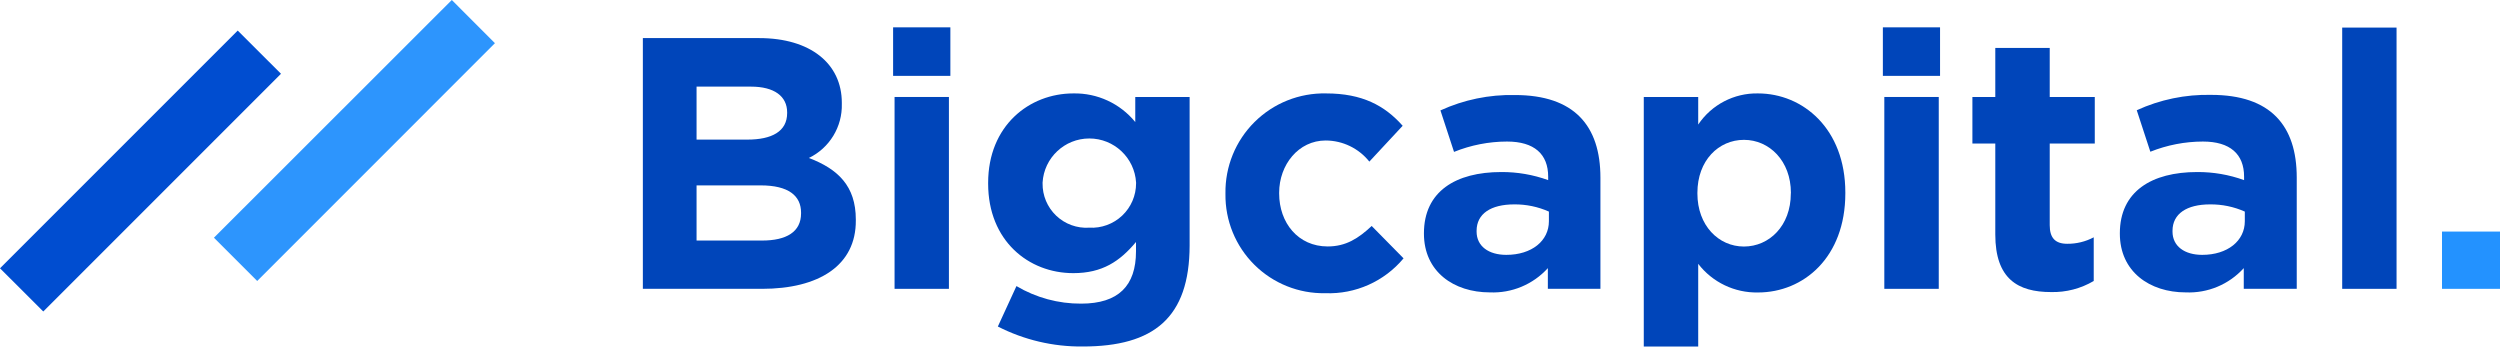
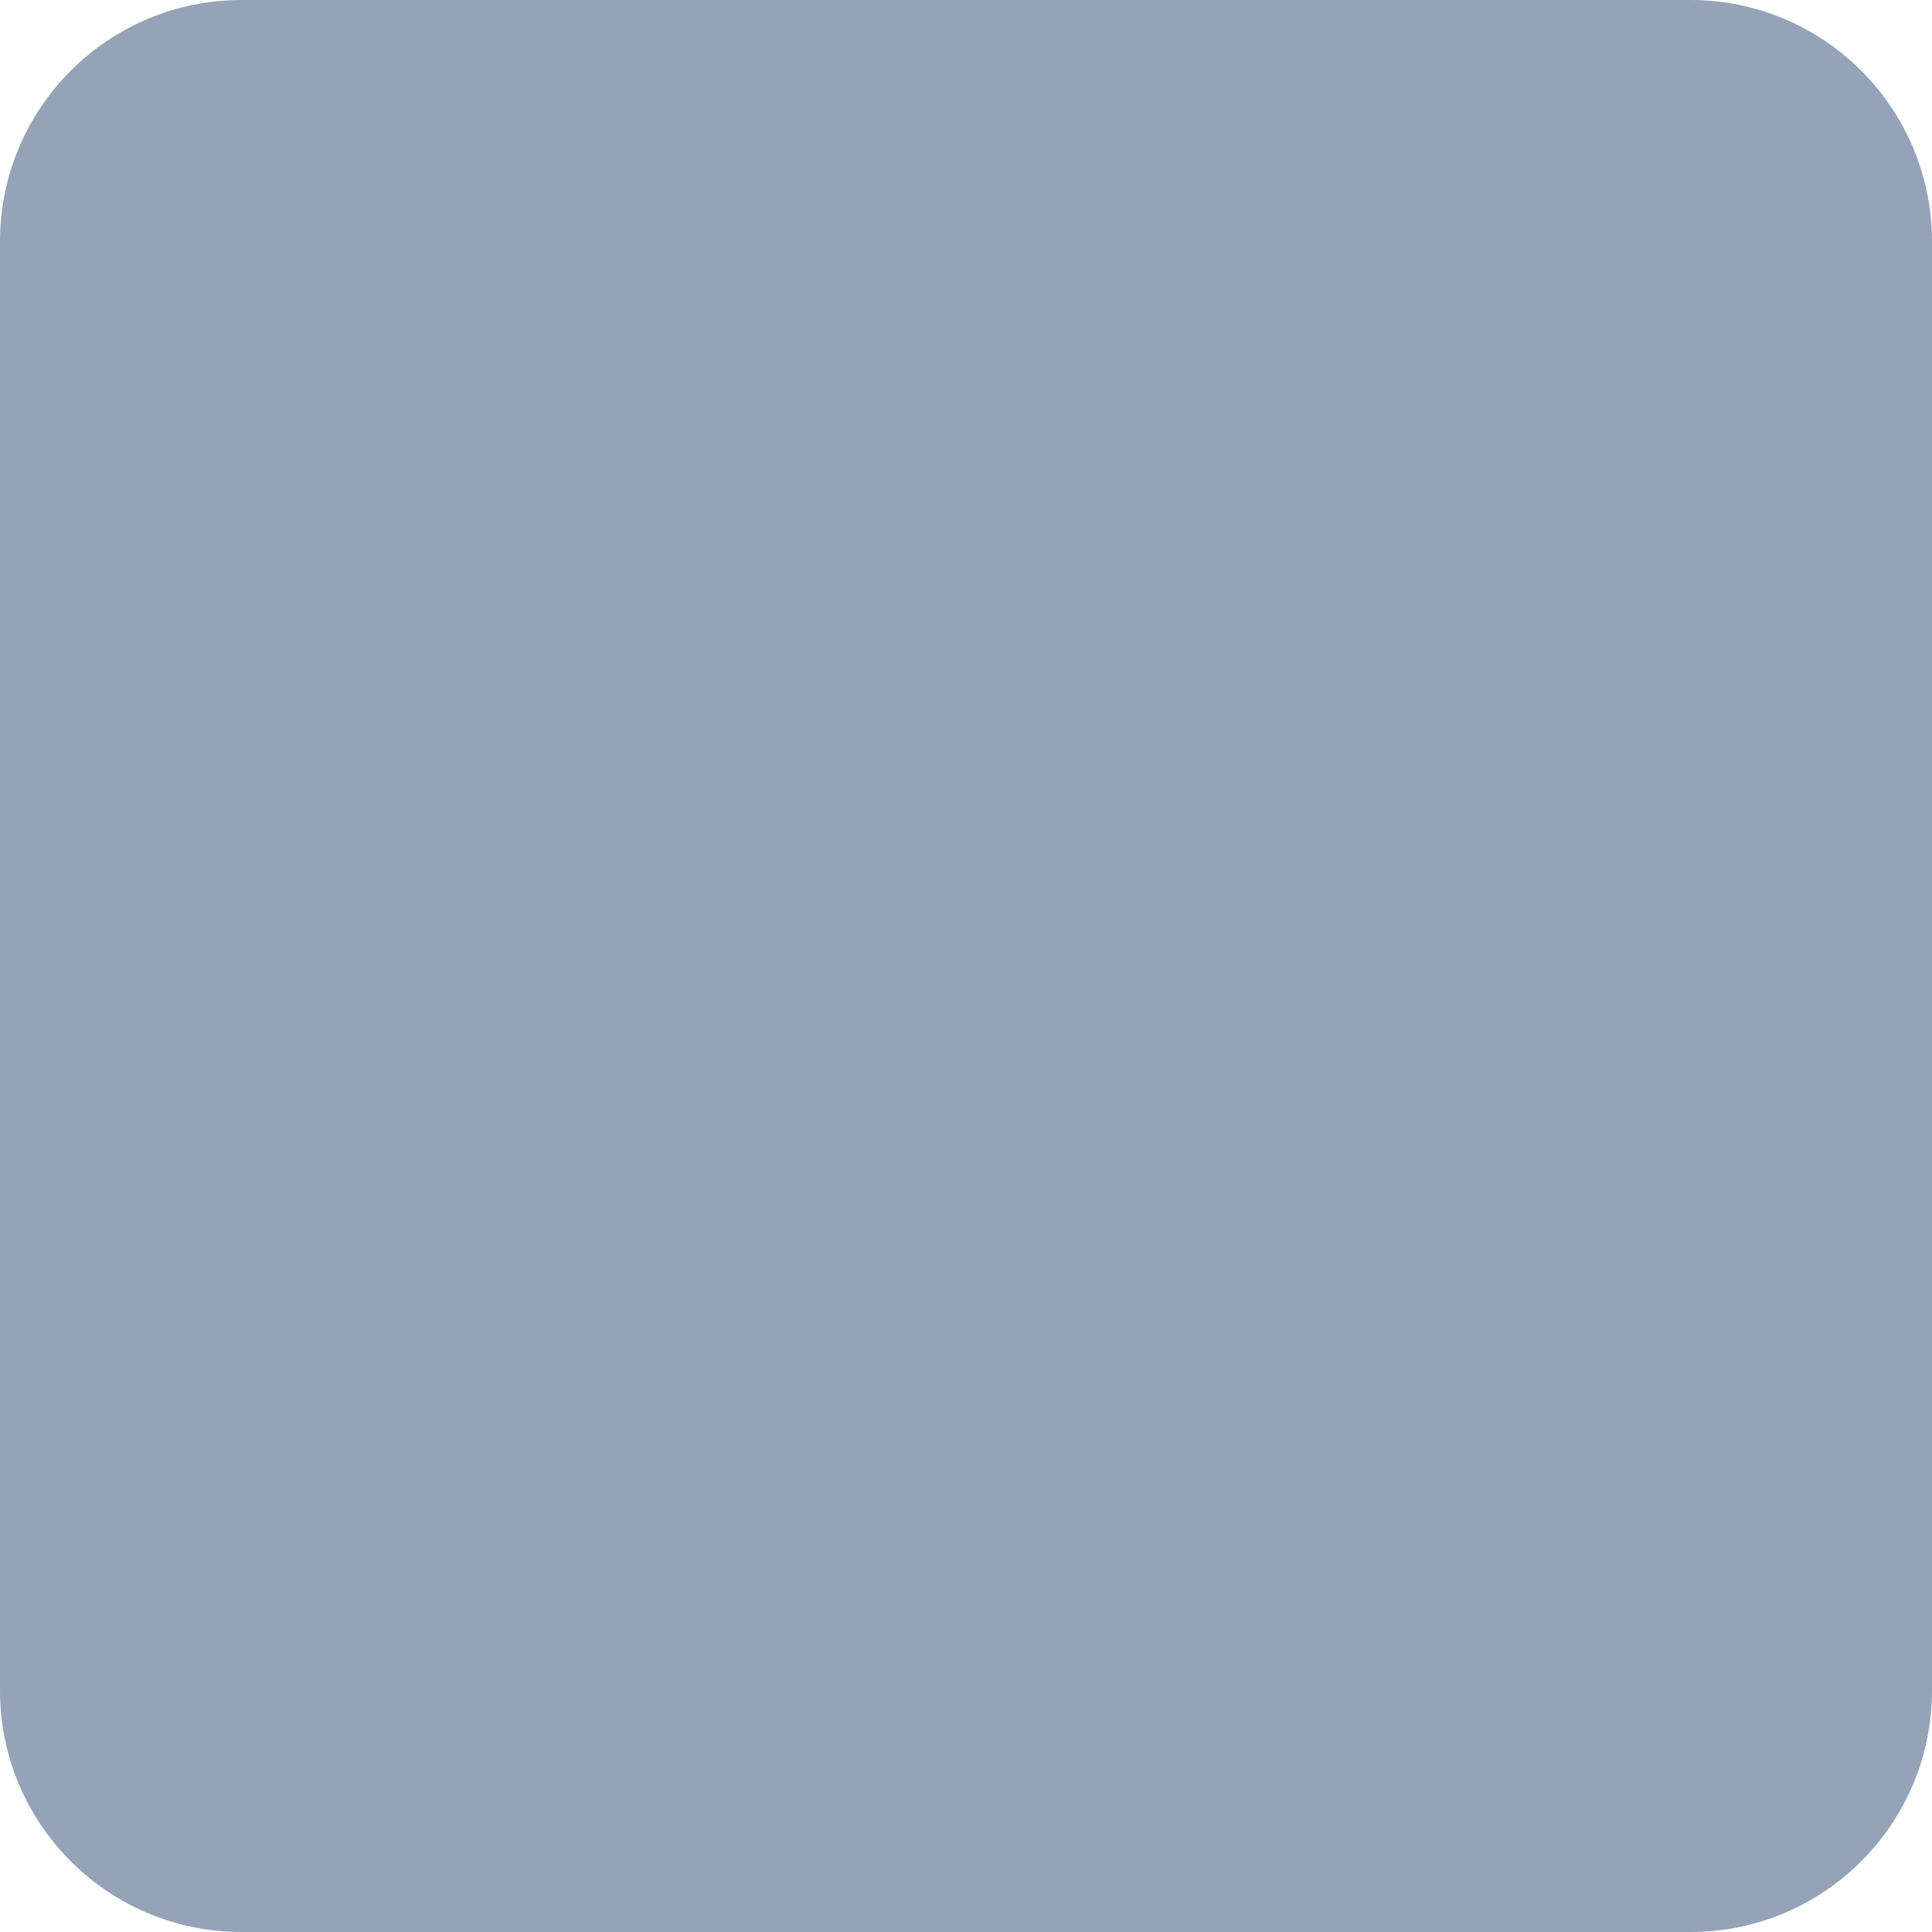
- <svg xmlns="http://www.w3.org/2000/svg" viewBox="0 0 309.09 42.89" width="220" class="bigcapital">
-   <path fill="#2d95fd" class="cls-1" d="M56,3.16,61.33,8.5,31.94,37.9l-5.35-5.35Z" transform="translate(-0.14 -3.16)" />
-   <path fill="#004dd0" class="cls-2" d="M29.53,6.94l5.35,5.34L5.49,41.67.14,36.33l15.8-15.8Z" transform="translate(-0.14 -3.16)" />
-   <path fill="#0045ba" class="cls-3" d="M94.36,38.87H79.62v-31H94c6.33,0,10.22,3.15,10.22,8V16a7.22,7.22,0,0,1-4.07,6.69c3.58,1.37,5.8,3.45,5.8,7.61v.09C106,36,101.35,38.87,94.36,38.87Zm3.1-21.81c0-2-1.59-3.19-4.47-3.19H86.26v6.55h6.29c3,0,4.91-1,4.91-3.28Zm1.72,12.39c0-2.08-1.54-3.37-5-3.37H86.26V32.9h8.1c3,0,4.82-1.06,4.82-3.36Z" transform="translate(-0.14 -3.16)" />
-   <path fill="#0045ba" class="cls-3" d="M110.56,12.54v-6h7.08v6Zm.18,26.33V15.15h6.72V38.87Z" transform="translate(-0.14 -3.16)" />
-   <path fill="#0045ba" class="cls-3" d="M134,46a22.55,22.55,0,0,1-10.49-2.47l2.3-5a15.52,15.52,0,0,0,8,2.17c4.61,0,6.78-2.21,6.78-6.46V33.08c-2,2.39-4.16,3.85-7.75,3.85-5.53,0-10.53-4-10.53-11.07v-.09c0-7.08,5.09-11.06,10.53-11.06a9.63,9.63,0,0,1,7.66,3.54v-3.1h6.72V33.52C147.2,42.46,142.78,46,134,46Zm6.6-20.27a5.79,5.79,0,0,0-11.56,0v.09a5.42,5.42,0,0,0,5.76,5.49,5.49,5.49,0,0,0,5.8-5.49Z" transform="translate(-0.14 -3.16)" />
-   <path fill="#0045ba" class="cls-3" d="M164,39.41a12.11,12.11,0,0,1-12.35-12.26v-.09a12.18,12.18,0,0,1,12.44-12.35c4.47,0,7.25,1.5,9.47,4l-4.12,4.43a6.93,6.93,0,0,0-5.4-2.61c-3.36,0-5.75,3-5.75,6.46v.09c0,3.63,2.34,6.55,6,6.55,2.26,0,3.8-1,5.44-2.53l3.94,4A12,12,0,0,1,164,39.41Z" transform="translate(-0.14 -3.16)" />
-   <path fill="#0045ba" class="cls-3" d="M191.51,38.87V36.31a9.15,9.15,0,0,1-7.17,3c-4.47,0-8.15-2.57-8.15-7.26V32c0-5.18,3.94-7.57,9.56-7.57a16.74,16.74,0,0,1,5.8,1V25c0-2.79-1.72-4.34-5.09-4.34a17.57,17.57,0,0,0-6.55,1.28l-1.68-5.13a21,21,0,0,1,9.21-1.9c7.34,0,10.57,3.8,10.57,10.22V38.87Zm.13-9.55a10.3,10.3,0,0,0-4.29-.89c-2.88,0-4.65,1.15-4.65,3.27v.09c0,1.82,1.5,2.88,3.67,2.88,3.15,0,5.27-1.73,5.27-4.16Z" transform="translate(-0.14 -3.16)" />
-   <path fill="#0045ba" class="cls-3" d="M217.49,39.32a9.1,9.1,0,0,1-7.39-3.54V46h-6.73V15.15h6.73v3.41a8.7,8.7,0,0,1,7.39-3.85c5.53,0,10.8,4.34,10.8,12.26v.09C228.29,35,223.11,39.32,217.49,39.32ZM221.56,27c0-3.94-2.66-6.55-5.8-6.55S210,23,210,27v.09c0,3.94,2.61,6.55,5.75,6.55s5.8-2.57,5.8-6.55Z" transform="translate(-0.14 -3.16)" />
-   <path fill="#0045ba" class="cls-3" d="M232.93,12.54v-6H240v6Zm.18,26.33V15.15h6.73V38.87Z" transform="translate(-0.14 -3.16)" />
-   <path fill="#0045ba" class="cls-3" d="M253.73,39.27c-4.11,0-6.9-1.63-6.9-7.12V20.91H244V15.15h2.83V9.09h6.73v6.06h5.57v5.76h-5.57V31c0,1.55.66,2.3,2.16,2.3A6.84,6.84,0,0,0,259,32.5v5.4A9.9,9.9,0,0,1,253.73,39.27Z" transform="translate(-0.14 -3.16)" />
-   <path fill="#0045ba" class="cls-3" d="M277.55,38.87V36.31a9.15,9.15,0,0,1-7.18,3c-4.46,0-8.14-2.57-8.14-7.26V32c0-5.18,3.94-7.57,9.56-7.57a16.74,16.74,0,0,1,5.8,1V25c0-2.79-1.73-4.34-5.09-4.34A17.57,17.57,0,0,0,266,21.92l-1.68-5.13a20.94,20.94,0,0,1,9.2-1.9c7.35,0,10.58,3.8,10.58,10.22V38.87Zm.13-9.55a10.31,10.31,0,0,0-4.3-.89c-2.87,0-4.64,1.15-4.64,3.27v.09c0,1.82,1.5,2.88,3.67,2.88,3.14,0,5.27-1.73,5.27-4.16Z" transform="translate(-0.14 -3.16)" />
-   <path fill="#0045ba" class="cls-3" d="M289.72,38.87V6.57h6.72v32.3Z" transform="translate(-0.14 -3.16)" />
-   <path fill="#2392ff" class="cls-4" d="M302.06,38.87V31.79h7.17v7.08Z" transform="translate(-0.14 -3.16)" />
+ <svg xmlns="http://www.w3.org/2000/svg" viewBox="0 0 32 32" width="220">
+   <rect width="32" height="32" rx="4" fill="#94a3b8" />
</svg>
